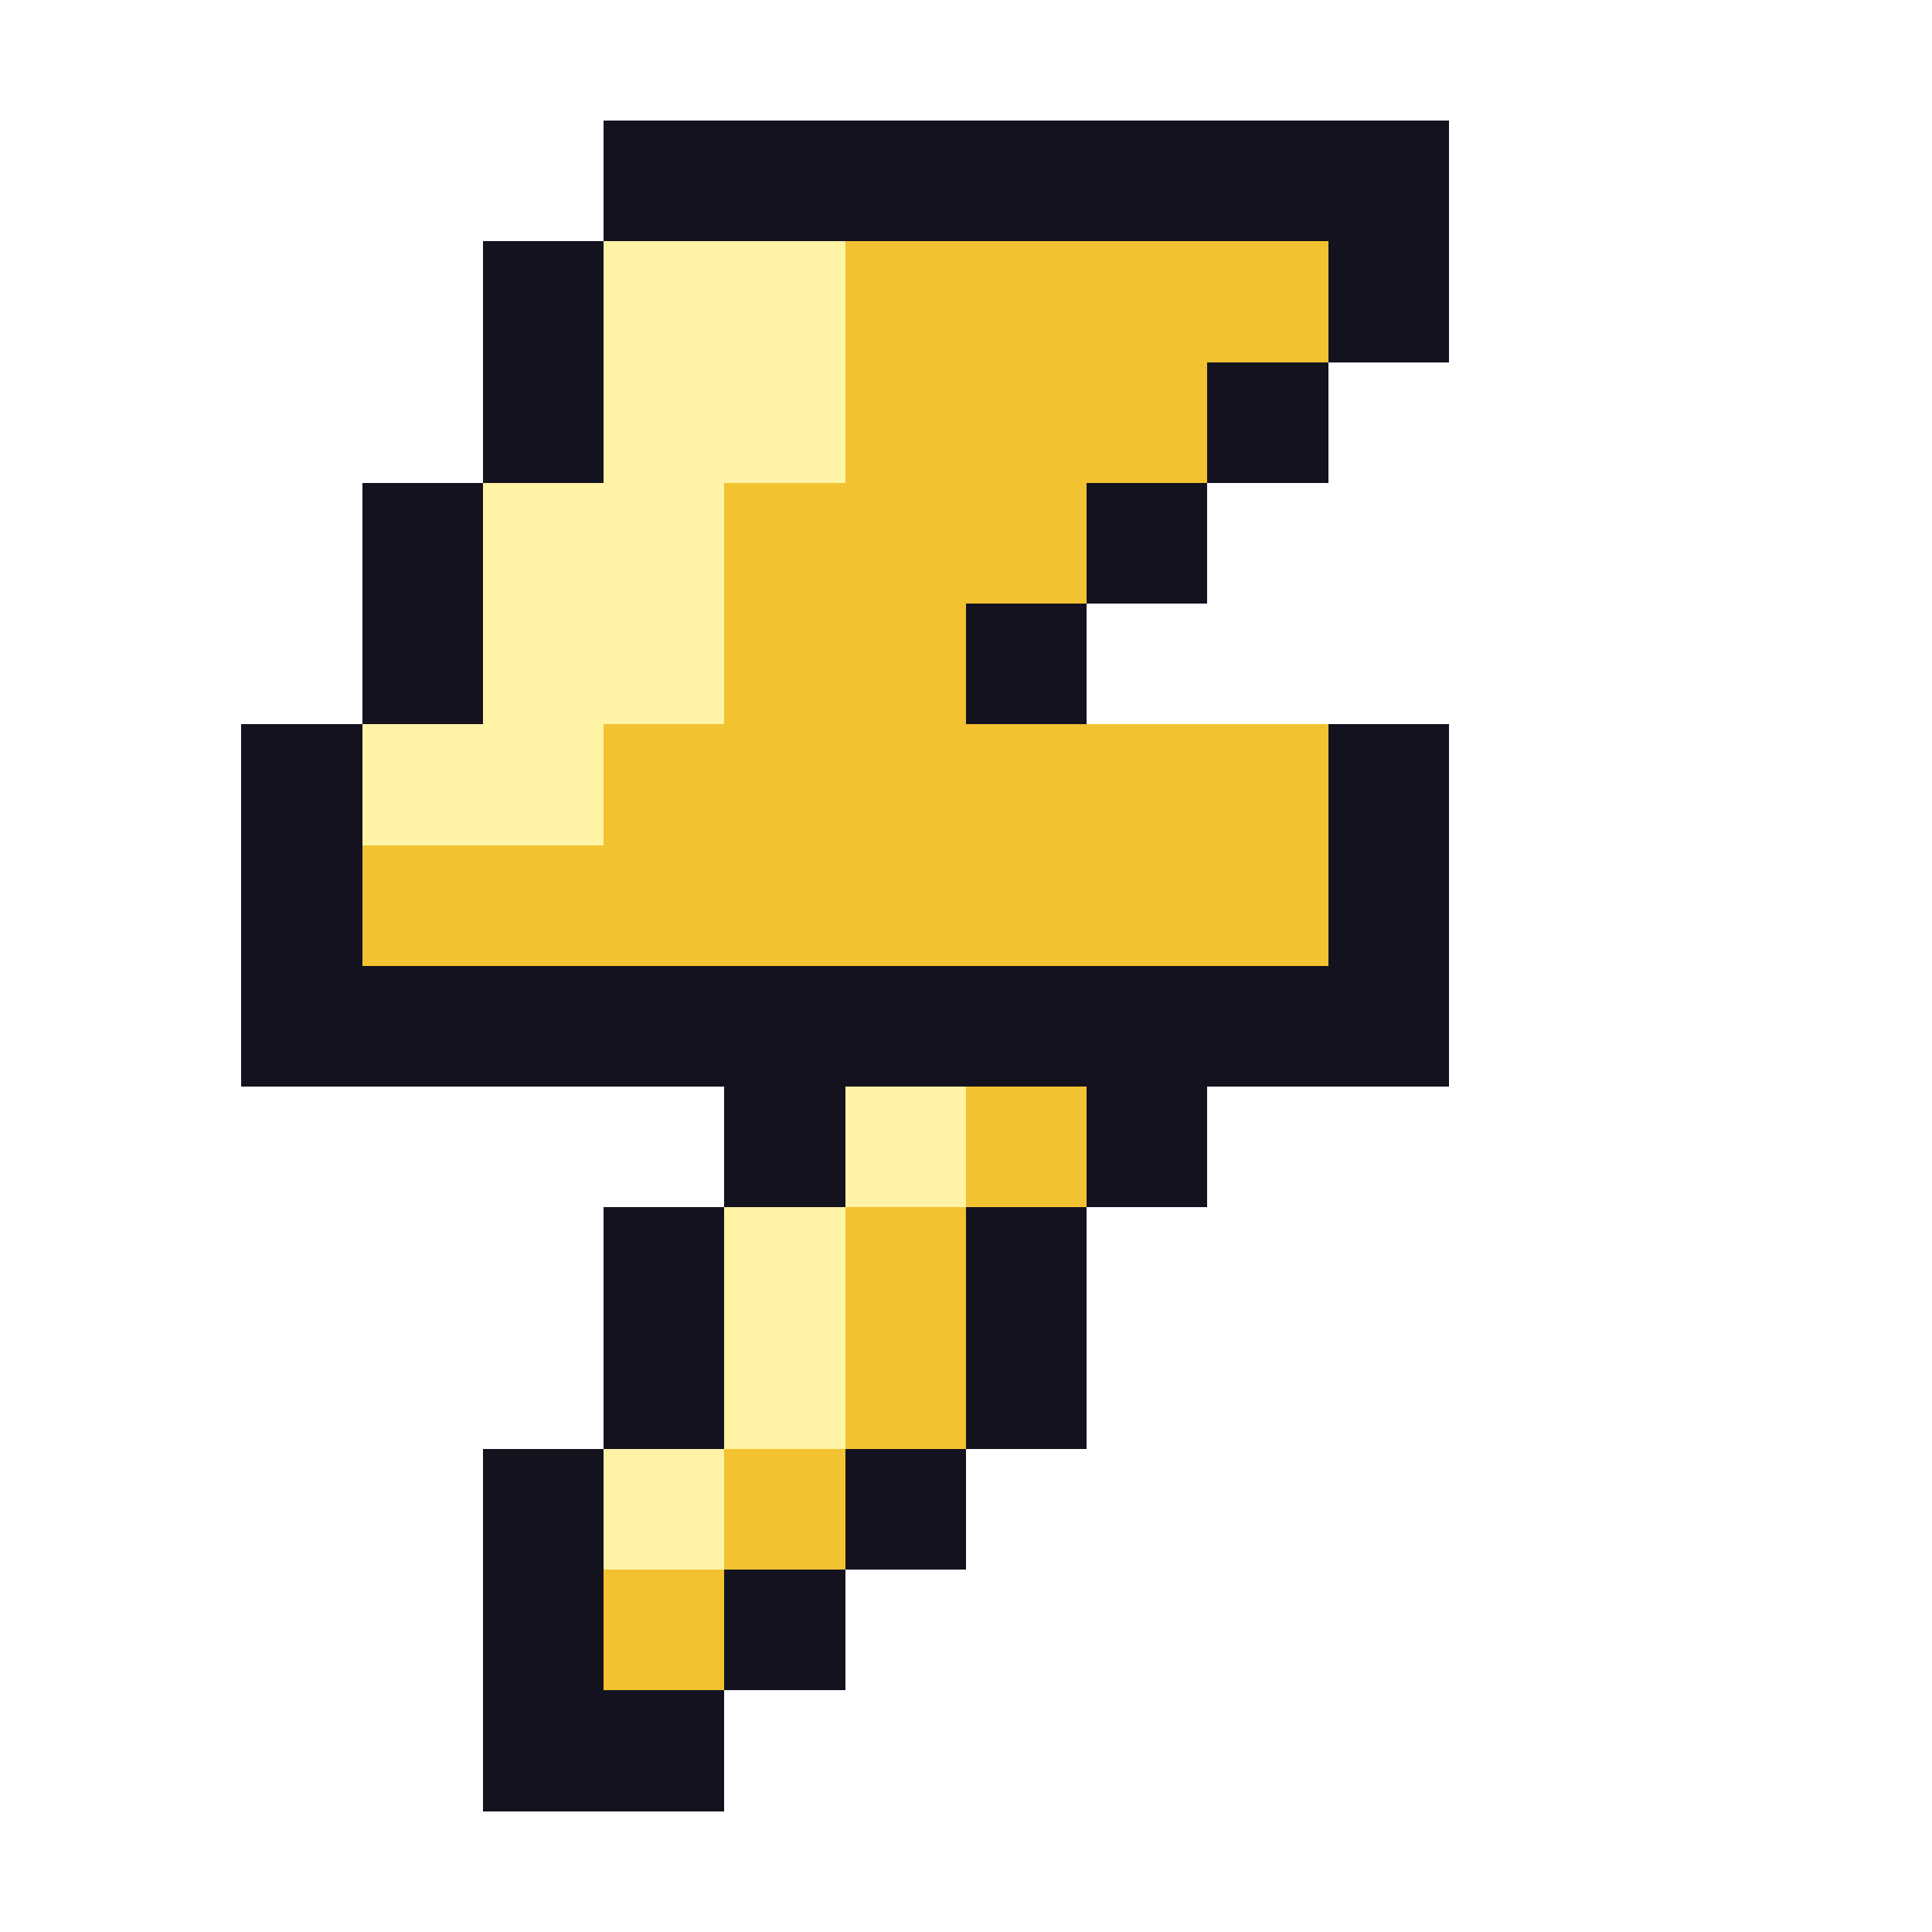
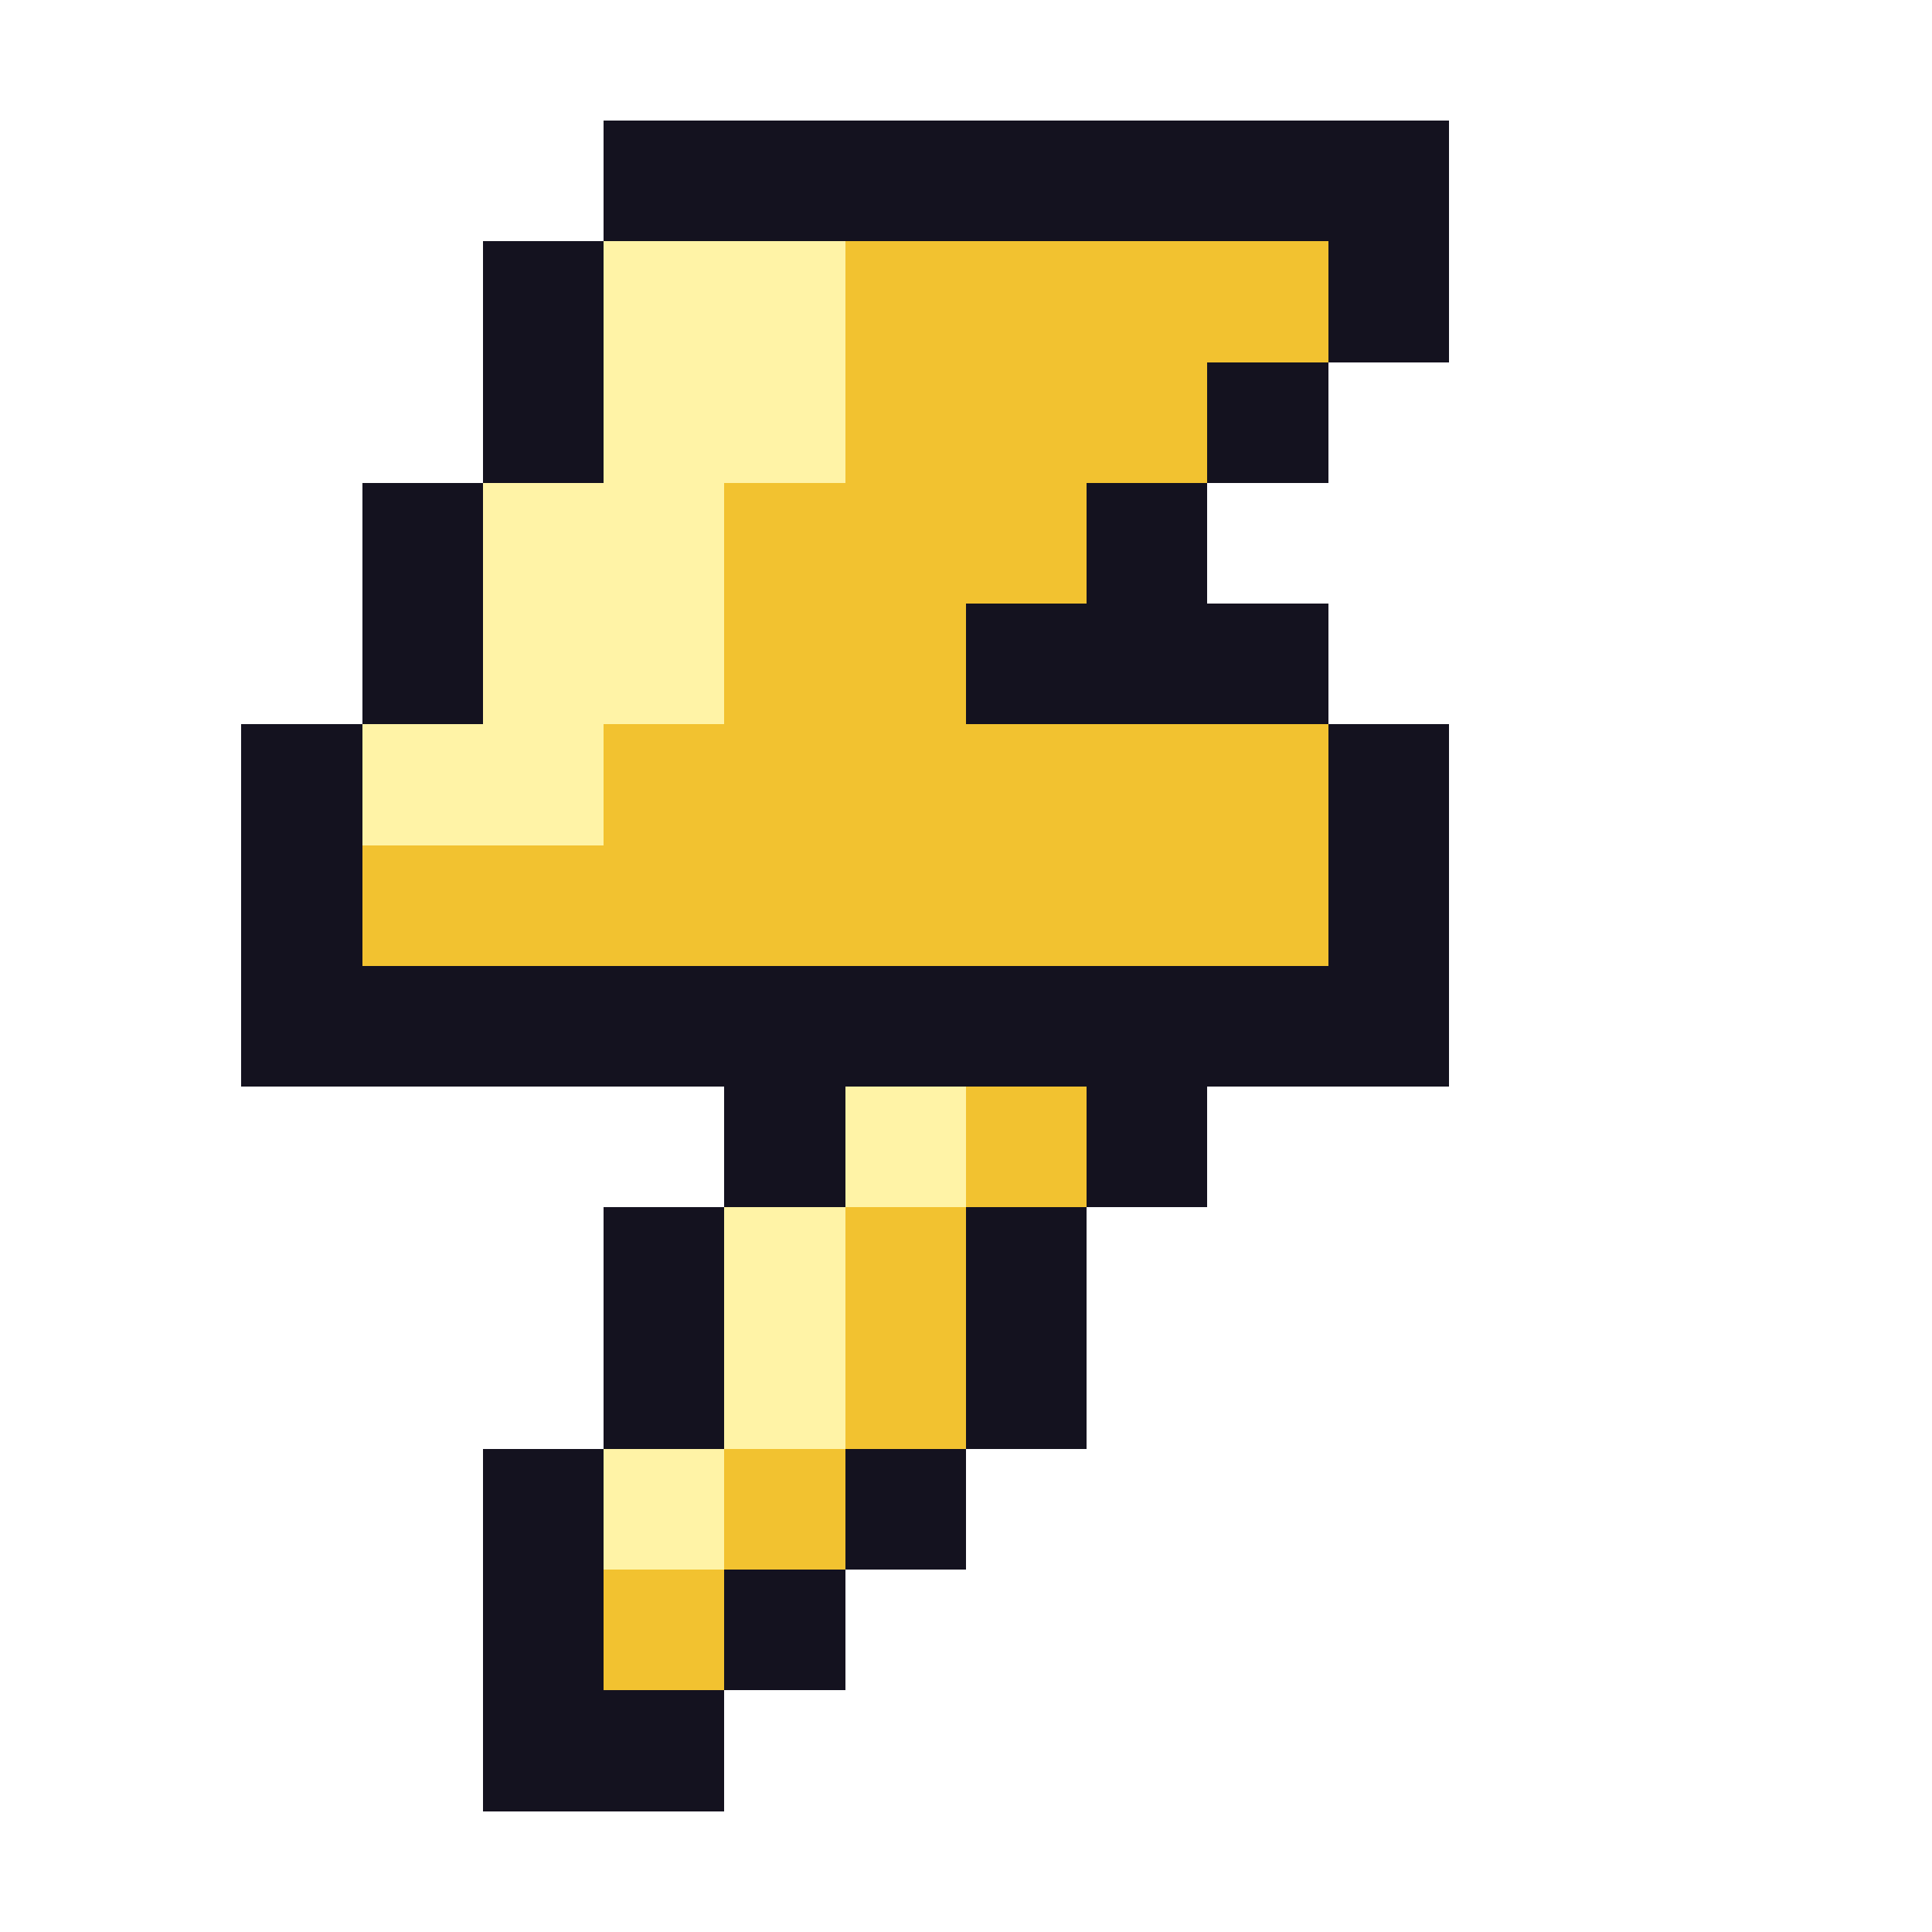
<svg xmlns="http://www.w3.org/2000/svg" width="16" height="16" viewBox="0 0 16 16" shape-rendering="crispEdges">
  <rect x="5" y="1" width="7" height="1" fill="#14121f" />
  <rect x="4" y="2" width="1" height="1" fill="#14121f" />
  <rect x="5" y="2" width="2" height="1" fill="#fff3a6" />
  <rect x="7" y="2" width="4" height="1" fill="#f2c230" />
  <rect x="11" y="2" width="1" height="1" fill="#14121f" />
  <rect x="4" y="3" width="1" height="1" fill="#14121f" />
  <rect x="5" y="3" width="2" height="1" fill="#fff3a6" />
  <rect x="7" y="3" width="3" height="1" fill="#f2c230" />
  <rect x="10" y="3" width="1" height="1" fill="#14121f" />
  <rect x="3" y="4" width="1" height="1" fill="#14121f" />
  <rect x="4" y="4" width="2" height="1" fill="#fff3a6" />
  <rect x="6" y="4" width="3" height="1" fill="#f2c230" />
  <rect x="9" y="4" width="1" height="1" fill="#14121f" />
  <rect x="3" y="5" width="1" height="1" fill="#14121f" />
  <rect x="4" y="5" width="2" height="1" fill="#fff3a6" />
  <rect x="6" y="5" width="2" height="1" fill="#f2c230" />
-   <rect x="8" y="5" width="1" height="1" fill="#14121f" />
+   <rect x="8" y="5" width="3" height="1" fill="#14121f" />
  <rect x="2" y="6" width="1" height="1" fill="#14121f" />
  <rect x="3" y="6" width="2" height="1" fill="#fff3a6" />
  <rect x="5" y="6" width="6" height="1" fill="#f2c230" />
  <rect x="11" y="6" width="1" height="1" fill="#14121f" />
  <rect x="2" y="7" width="1" height="1" fill="#14121f" />
  <rect x="3" y="7" width="8" height="1" fill="#f2c230" />
  <rect x="11" y="7" width="1" height="1" fill="#14121f" />
  <rect x="2" y="8" width="10" height="1" fill="#14121f" />
  <rect x="6" y="9" width="1" height="1" fill="#14121f" />
  <rect x="7" y="9" width="1" height="1" fill="#fff3a6" />
  <rect x="8" y="9" width="1" height="1" fill="#f2c230" />
  <rect x="9" y="9" width="1" height="1" fill="#14121f" />
  <rect x="5" y="10" width="1" height="1" fill="#14121f" />
  <rect x="6" y="10" width="1" height="1" fill="#fff3a6" />
  <rect x="7" y="10" width="1" height="1" fill="#f2c230" />
  <rect x="8" y="10" width="1" height="1" fill="#14121f" />
  <rect x="5" y="11" width="1" height="1" fill="#14121f" />
  <rect x="6" y="11" width="1" height="1" fill="#fff3a6" />
  <rect x="7" y="11" width="1" height="1" fill="#f2c230" />
  <rect x="8" y="11" width="1" height="1" fill="#14121f" />
  <rect x="4" y="12" width="1" height="1" fill="#14121f" />
  <rect x="5" y="12" width="1" height="1" fill="#fff3a6" />
  <rect x="6" y="12" width="1" height="1" fill="#f2c230" />
  <rect x="7" y="12" width="1" height="1" fill="#14121f" />
  <rect x="4" y="13" width="1" height="1" fill="#14121f" />
  <rect x="5" y="13" width="1" height="1" fill="#f2c230" />
  <rect x="6" y="13" width="1" height="1" fill="#14121f" />
  <rect x="4" y="14" width="2" height="1" fill="#14121f" />
</svg>
